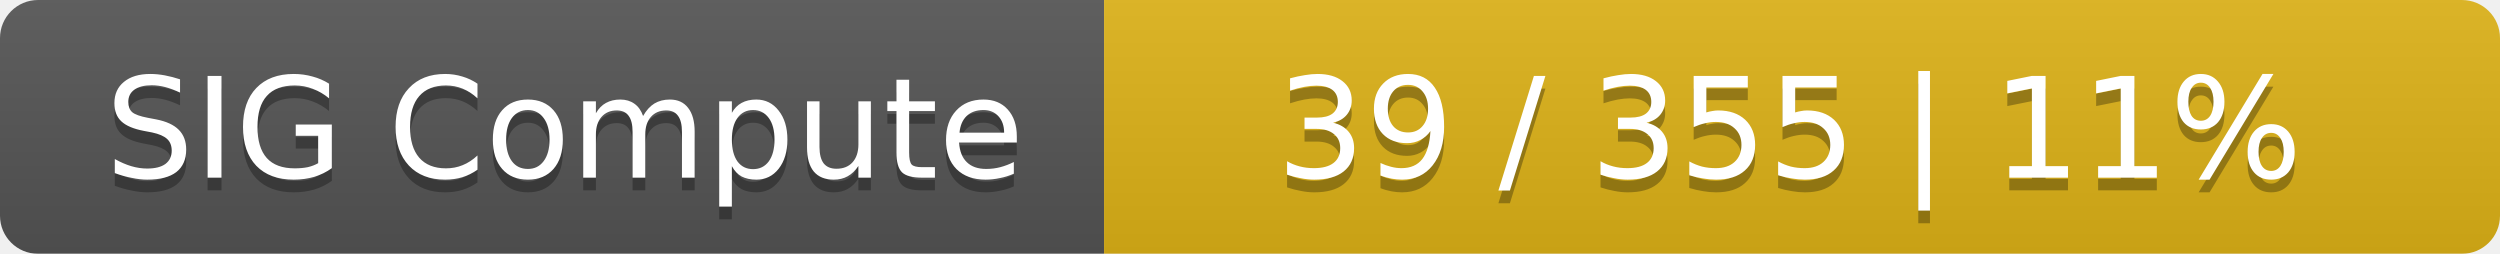
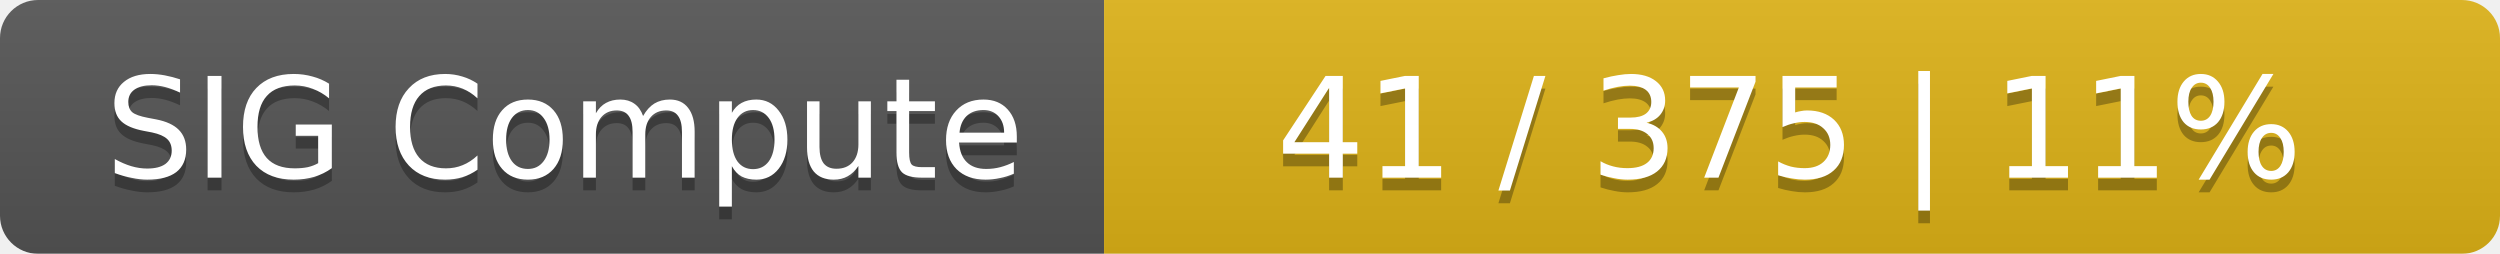
<svg xmlns="http://www.w3.org/2000/svg" width="197" height="20">
  <linearGradient id="smooth" x2="0" y2="100%">
    <stop offset="0" stop-color="#bbb" stop-opacity=".1" />
    <stop offset="1" stop-opacity=".1" />
  </linearGradient>
  <mask id="round">
    <rect width="197" height="20" rx="3" fill="#fff" />
  </mask>
  <g mask="url(#round)">
    <rect width="87" height="20" fill="#555" />
    <rect x="87" width="110" height="20" fill="#dfb317" />
    <rect width="197" height="20" fill="url(#smooth)" />
  </g>
  <g fill="#fff" text-anchor="middle" font-family="DejaVu Sans,Verdana,Geneva,sans-serif" font-size="11">
    <text x="44.5" y="15" fill="#010101" fill-opacity=".3">SIG Compute</text>
    <text x="44.5" y="14">SIG Compute</text>
-     <text x="141" y="15" fill="#010101" fill-opacity=".3">39 / 355    |    11%</text>
-     <text x="141" y="14">39 / 355    |    11%</text>
+     <text x="141" y="15" fill="#010101" fill-opacity=".3">41 / 375    |    11%</text>
+     <text x="141" y="14">41 / 375    |    11%</text>
  </g>
</svg>
